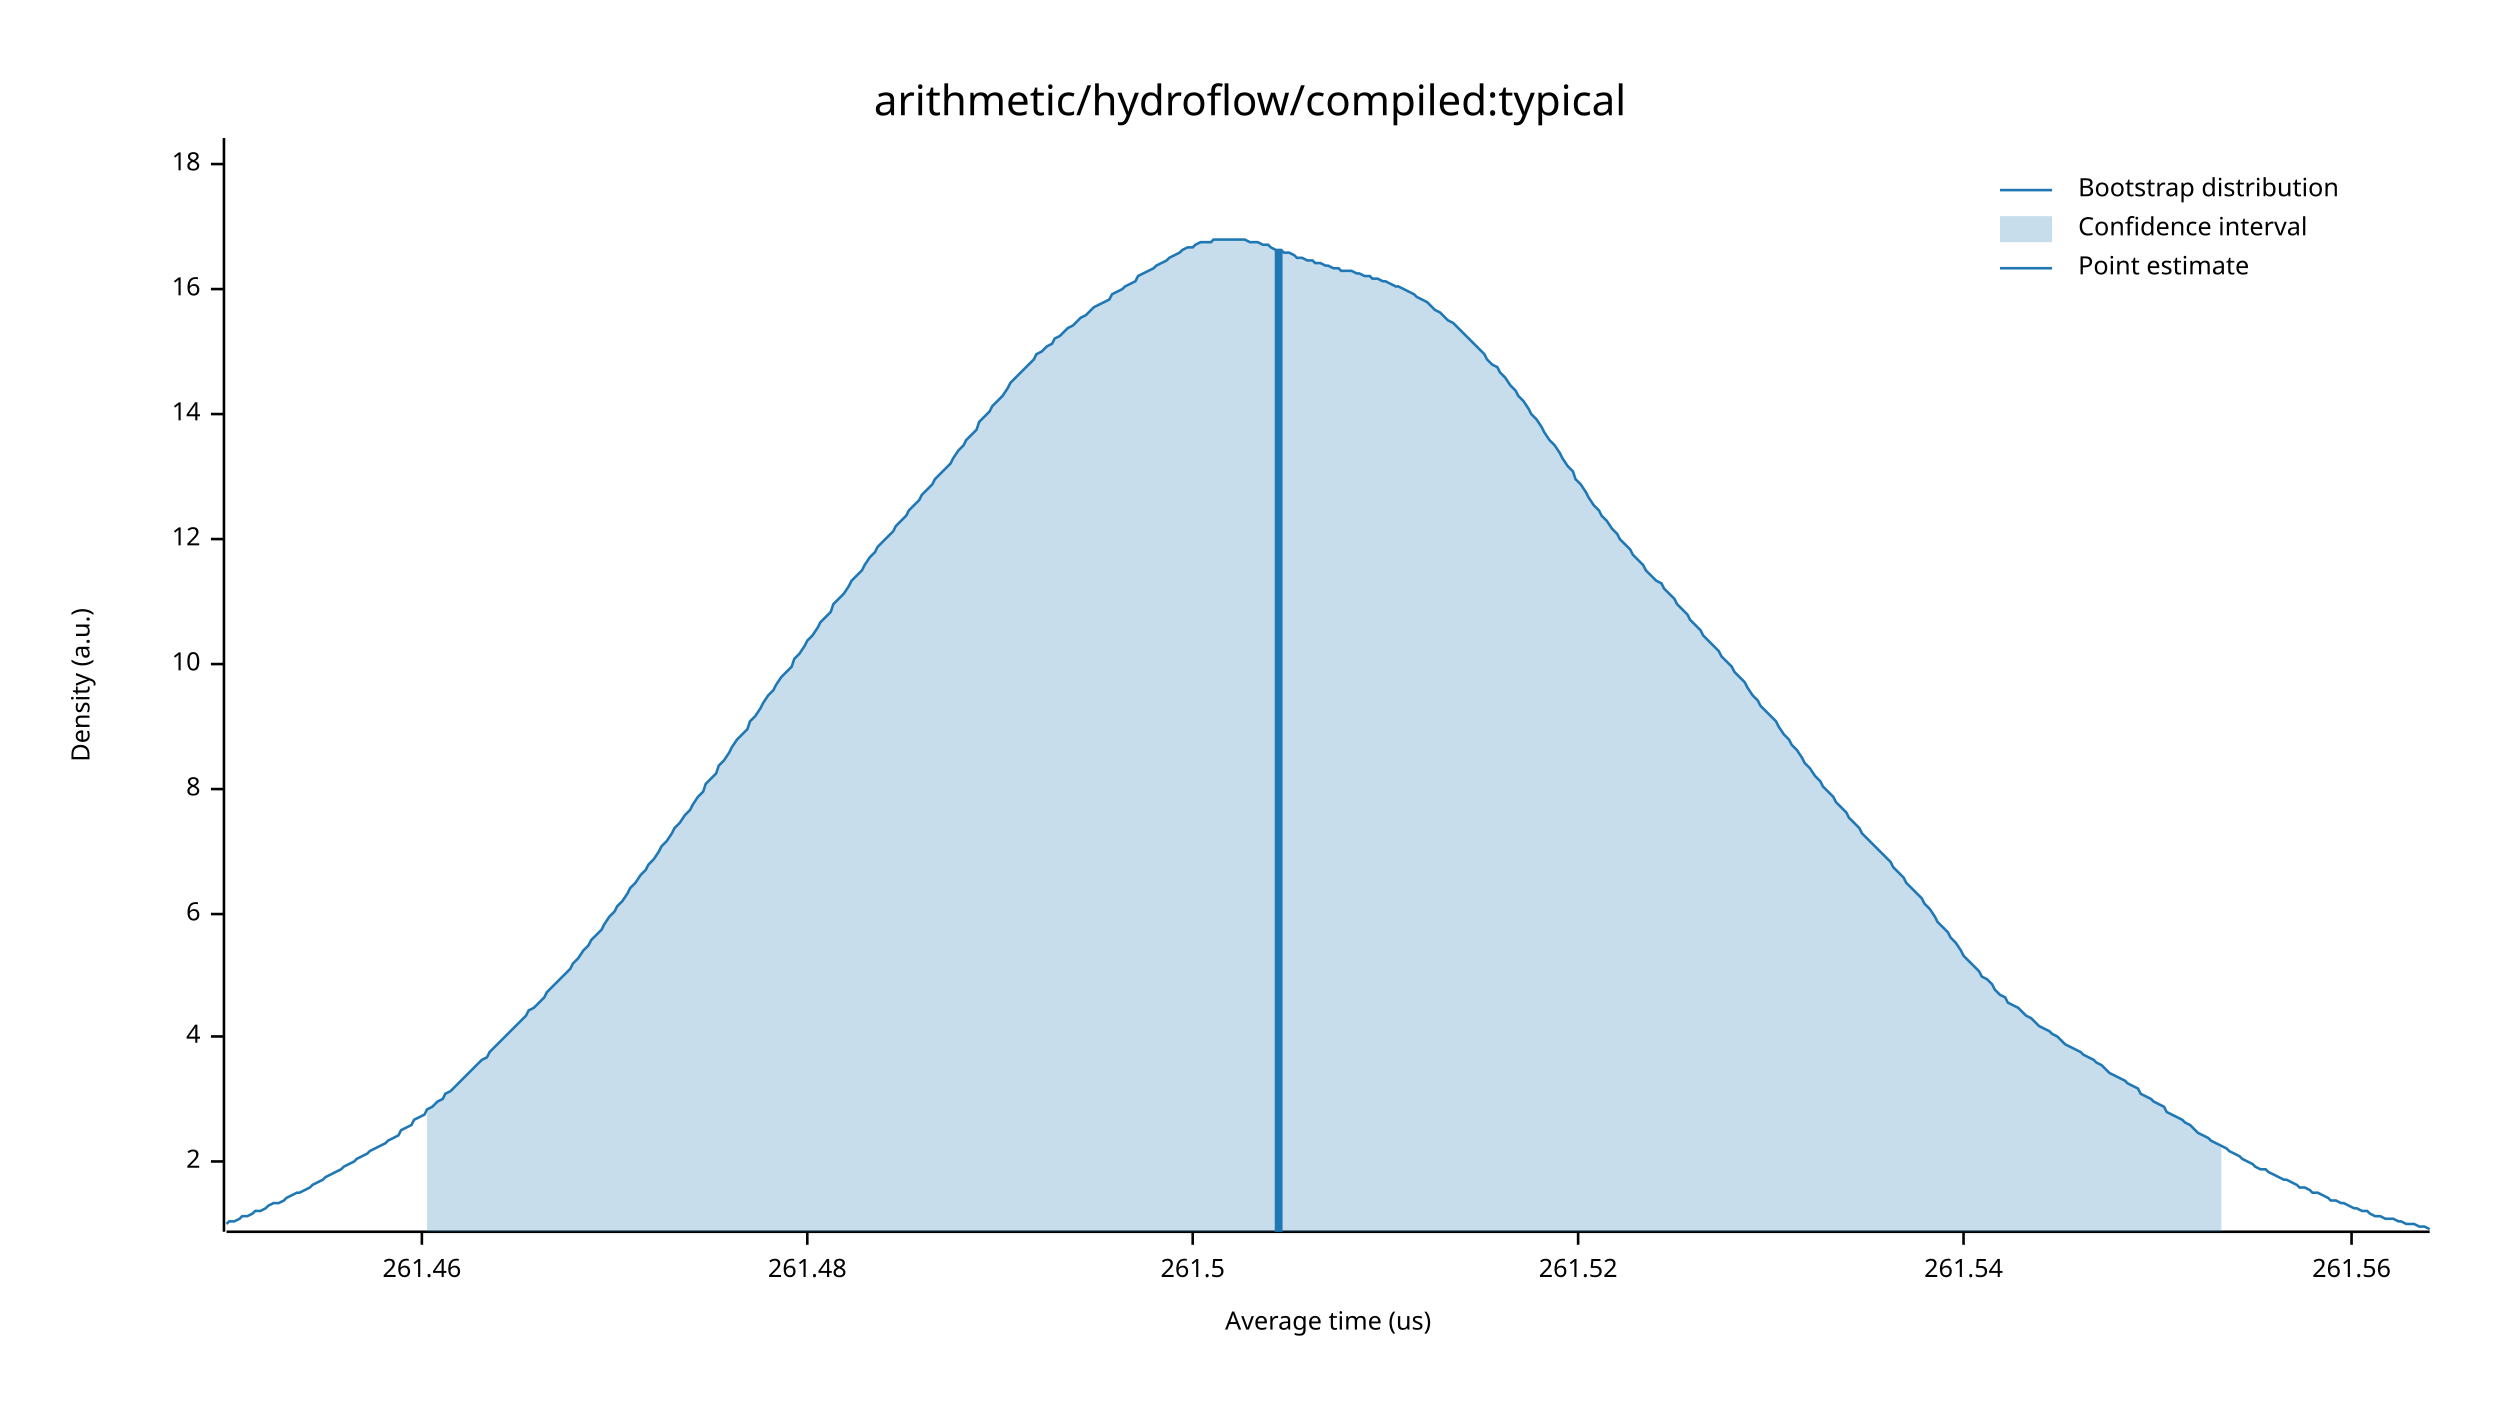
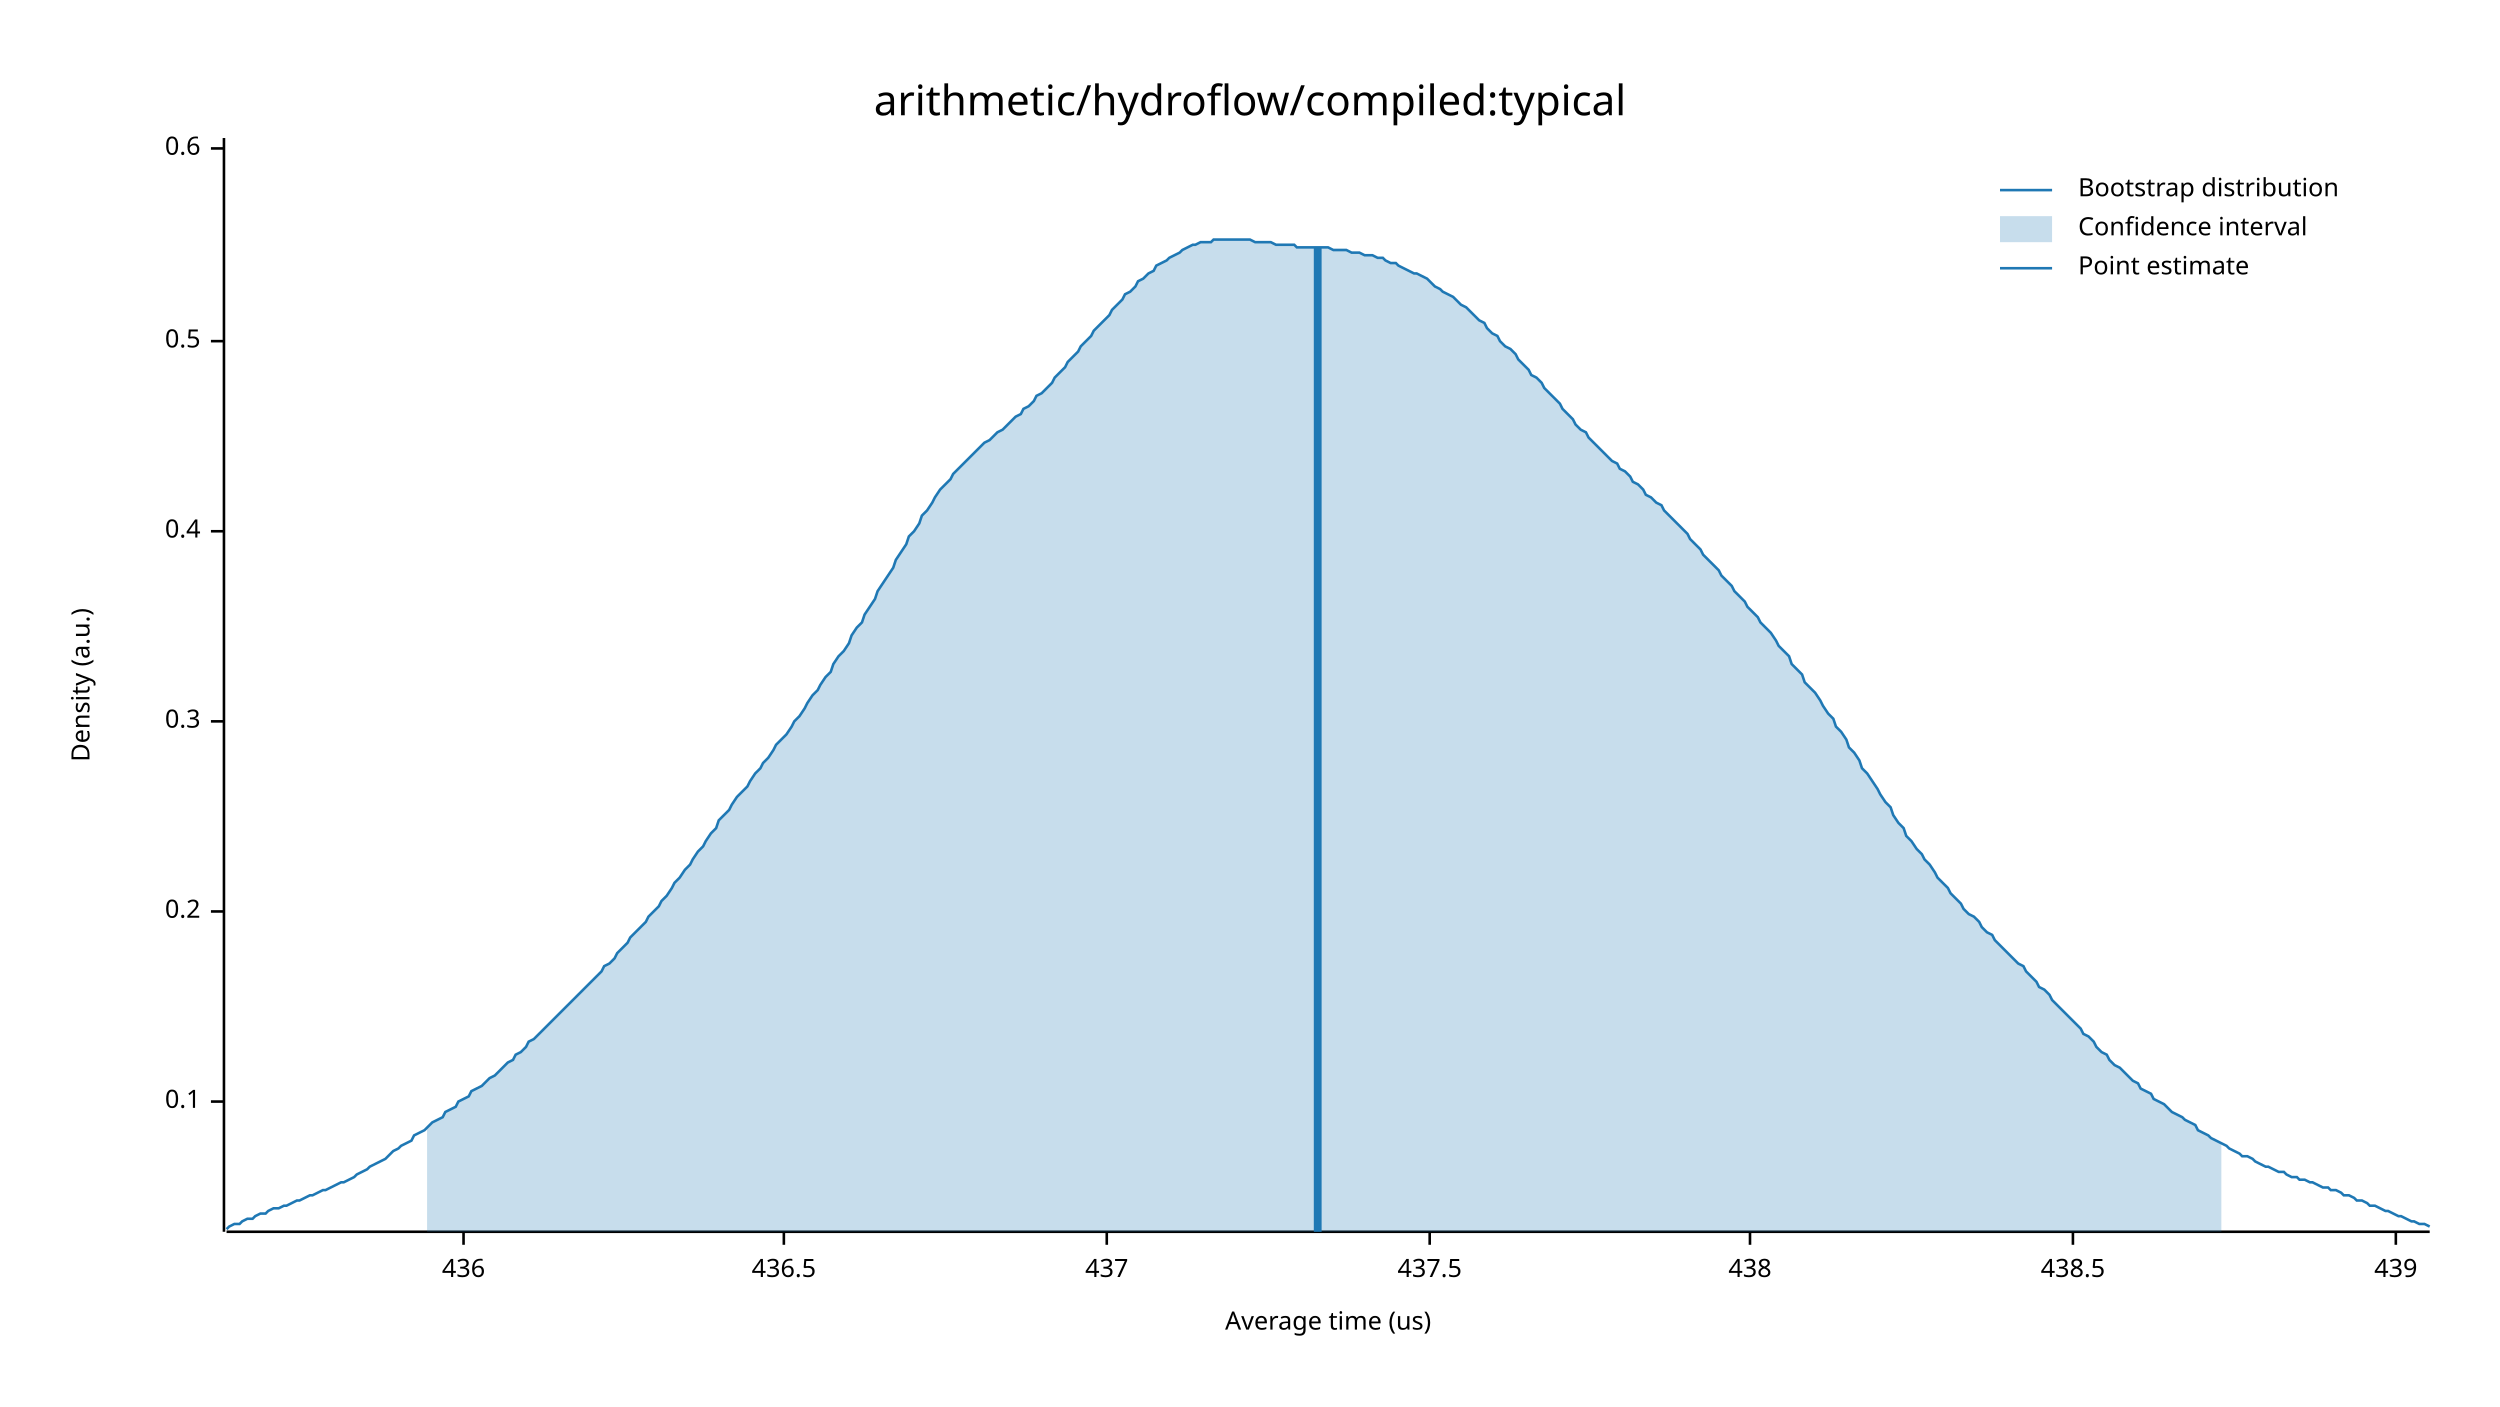
<svg xmlns="http://www.w3.org/2000/svg" width="960" height="540" viewBox="0 0 960 540">
  <text x="480" y="32" dy="0.76em" text-anchor="middle" font-family="sans-serif" font-size="16.129" opacity="1" fill="#000000">
arithmetic/hydroflow/compiled:typical
</text>
  <text x="27" y="263" dy="0.76em" text-anchor="middle" font-family="sans-serif" font-size="9.677" opacity="1" fill="#000000" transform="rotate(270, 27, 263)">
Density (a.u.)
</text>
  <text x="510" y="513" dy="-0.5ex" text-anchor="middle" font-family="sans-serif" font-size="9.677" opacity="1" fill="#000000">
Average time (us)
</text>
  <polyline fill="none" opacity="1" stroke="#000000" stroke-width="1" points="86,53 86,473 " />
-   <text x="77" y="446" dy="0.5ex" text-anchor="end" font-family="sans-serif" font-size="9.677" opacity="1" fill="#000000">
- 2
+   <text x="77" y="423" dy="0.5ex" text-anchor="end" font-family="sans-serif" font-size="9.677" opacity="1" fill="#000000">
+ 0.1
</text>
-   <polyline fill="none" opacity="1" stroke="#000000" stroke-width="1" points="81,446 86,446 " />
-   <text x="77" y="398" dy="0.5ex" text-anchor="end" font-family="sans-serif" font-size="9.677" opacity="1" fill="#000000">
- 4
+   <polyline fill="none" opacity="1" stroke="#000000" stroke-width="1" points="81,423 86,423 " />
+   <text x="77" y="350" dy="0.5ex" text-anchor="end" font-family="sans-serif" font-size="9.677" opacity="1" fill="#000000">
+ 0.2
</text>
-   <polyline fill="none" opacity="1" stroke="#000000" stroke-width="1" points="81,398 86,398 " />
-   <text x="77" y="351" dy="0.5ex" text-anchor="end" font-family="sans-serif" font-size="9.677" opacity="1" fill="#000000">
- 6
+   <polyline fill="none" opacity="1" stroke="#000000" stroke-width="1" points="81,350 86,350 " />
+   <text x="77" y="277" dy="0.5ex" text-anchor="end" font-family="sans-serif" font-size="9.677" opacity="1" fill="#000000">
+ 0.3
</text>
-   <polyline fill="none" opacity="1" stroke="#000000" stroke-width="1" points="81,351 86,351 " />
-   <text x="77" y="303" dy="0.5ex" text-anchor="end" font-family="sans-serif" font-size="9.677" opacity="1" fill="#000000">
- 8
+   <polyline fill="none" opacity="1" stroke="#000000" stroke-width="1" points="81,277 86,277 " />
+   <text x="77" y="204" dy="0.5ex" text-anchor="end" font-family="sans-serif" font-size="9.677" opacity="1" fill="#000000">
+ 0.4
</text>
-   <polyline fill="none" opacity="1" stroke="#000000" stroke-width="1" points="81,303 86,303 " />
-   <text x="77" y="255" dy="0.5ex" text-anchor="end" font-family="sans-serif" font-size="9.677" opacity="1" fill="#000000">
- 10
+   <polyline fill="none" opacity="1" stroke="#000000" stroke-width="1" points="81,204 86,204 " />
+   <text x="77" y="131" dy="0.5ex" text-anchor="end" font-family="sans-serif" font-size="9.677" opacity="1" fill="#000000">
+ 0.5
</text>
-   <polyline fill="none" opacity="1" stroke="#000000" stroke-width="1" points="81,255 86,255 " />
-   <text x="77" y="207" dy="0.5ex" text-anchor="end" font-family="sans-serif" font-size="9.677" opacity="1" fill="#000000">
- 12
+   <polyline fill="none" opacity="1" stroke="#000000" stroke-width="1" points="81,131 86,131 " />
+   <text x="77" y="57" dy="0.5ex" text-anchor="end" font-family="sans-serif" font-size="9.677" opacity="1" fill="#000000">
+ 0.6
</text>
-   <polyline fill="none" opacity="1" stroke="#000000" stroke-width="1" points="81,207 86,207 " />
-   <text x="77" y="159" dy="0.5ex" text-anchor="end" font-family="sans-serif" font-size="9.677" opacity="1" fill="#000000">
- 14
+   <polyline fill="none" opacity="1" stroke="#000000" stroke-width="1" points="81,57 86,57 " />
+   <polyline fill="none" opacity="1" stroke="#000000" stroke-width="1" points="87,473 933,473 " />
+   <text x="178" y="483" dy="0.76em" text-anchor="middle" font-family="sans-serif" font-size="9.677" opacity="1" fill="#000000">
+ 436
</text>
-   <polyline fill="none" opacity="1" stroke="#000000" stroke-width="1" points="81,159 86,159 " />
-   <text x="77" y="111" dy="0.5ex" text-anchor="end" font-family="sans-serif" font-size="9.677" opacity="1" fill="#000000">
- 16
+   <polyline fill="none" opacity="1" stroke="#000000" stroke-width="1" points="178,473 178,478 " />
+   <text x="301" y="483" dy="0.76em" text-anchor="middle" font-family="sans-serif" font-size="9.677" opacity="1" fill="#000000">
+ 436.5
</text>
-   <polyline fill="none" opacity="1" stroke="#000000" stroke-width="1" points="81,111 86,111 " />
-   <text x="77" y="63" dy="0.5ex" text-anchor="end" font-family="sans-serif" font-size="9.677" opacity="1" fill="#000000">
- 18
+   <polyline fill="none" opacity="1" stroke="#000000" stroke-width="1" points="301,473 301,478 " />
+   <text x="425" y="483" dy="0.76em" text-anchor="middle" font-family="sans-serif" font-size="9.677" opacity="1" fill="#000000">
+ 437
</text>
-   <polyline fill="none" opacity="1" stroke="#000000" stroke-width="1" points="81,63 86,63 " />
-   <polyline fill="none" opacity="1" stroke="#000000" stroke-width="1" points="87,473 933,473 " />
-   <text x="162" y="483" dy="0.76em" text-anchor="middle" font-family="sans-serif" font-size="9.677" opacity="1" fill="#000000">
- 261.46
+   <polyline fill="none" opacity="1" stroke="#000000" stroke-width="1" points="425,473 425,478 " />
+   <text x="549" y="483" dy="0.76em" text-anchor="middle" font-family="sans-serif" font-size="9.677" opacity="1" fill="#000000">
+ 437.5
</text>
-   <polyline fill="none" opacity="1" stroke="#000000" stroke-width="1" points="162,473 162,478 " />
-   <text x="310" y="483" dy="0.76em" text-anchor="middle" font-family="sans-serif" font-size="9.677" opacity="1" fill="#000000">
- 261.48
+   <polyline fill="none" opacity="1" stroke="#000000" stroke-width="1" points="549,473 549,478 " />
+   <text x="672" y="483" dy="0.76em" text-anchor="middle" font-family="sans-serif" font-size="9.677" opacity="1" fill="#000000">
+ 438
</text>
-   <polyline fill="none" opacity="1" stroke="#000000" stroke-width="1" points="310,473 310,478 " />
-   <text x="458" y="483" dy="0.76em" text-anchor="middle" font-family="sans-serif" font-size="9.677" opacity="1" fill="#000000">
- 261.5
+   <polyline fill="none" opacity="1" stroke="#000000" stroke-width="1" points="672,473 672,478 " />
+   <text x="796" y="483" dy="0.76em" text-anchor="middle" font-family="sans-serif" font-size="9.677" opacity="1" fill="#000000">
+ 438.5
</text>
-   <polyline fill="none" opacity="1" stroke="#000000" stroke-width="1" points="458,473 458,478 " />
-   <text x="606" y="483" dy="0.76em" text-anchor="middle" font-family="sans-serif" font-size="9.677" opacity="1" fill="#000000">
- 261.52
+   <polyline fill="none" opacity="1" stroke="#000000" stroke-width="1" points="796,473 796,478 " />
+   <text x="920" y="483" dy="0.76em" text-anchor="middle" font-family="sans-serif" font-size="9.677" opacity="1" fill="#000000">
+ 439
</text>
-   <polyline fill="none" opacity="1" stroke="#000000" stroke-width="1" points="606,473 606,478 " />
-   <text x="754" y="483" dy="0.76em" text-anchor="middle" font-family="sans-serif" font-size="9.677" opacity="1" fill="#000000">
- 261.54
- </text>
-   <polyline fill="none" opacity="1" stroke="#000000" stroke-width="1" points="754,473 754,478 " />
-   <text x="903" y="483" dy="0.76em" text-anchor="middle" font-family="sans-serif" font-size="9.677" opacity="1" fill="#000000">
- 261.56
- </text>
-   <polyline fill="none" opacity="1" stroke="#000000" stroke-width="1" points="903,473 903,478 " />
-   <polyline fill="none" opacity="1" stroke="#1F78B4" stroke-width="1" points="87,470 88,469 90,469 92,468 93,467 95,467 97,466 98,465 100,465 102,464 103,463 105,462 107,462 109,461 110,460 112,459 114,458 115,458 117,457 119,456 120,455 122,454 124,453 125,452 127,451 129,450 131,449 132,448 134,447 136,446 137,445 139,444 141,443 142,442 144,441 146,440 148,439 149,438 151,437 153,436 154,434 156,433 158,432 159,430 161,429 163,428 164,426 166,425 168,423 170,422 171,420 173,419 175,417 176,416 178,414 180,412 181,411 183,409 185,407 187,406 188,404 190,402 192,400 193,399 195,397 197,395 198,394 200,392 202,390 203,388 205,387 207,385 209,383 210,381 212,379 214,377 215,376 217,374 219,372 220,370 222,368 224,365 226,363 227,361 229,359 231,357 232,355 234,352 236,350 237,348 239,346 241,343 242,341 244,339 246,336 248,334 249,332 251,330 253,327 254,325 256,323 258,320 259,318 261,316 263,313 265,311 266,309 268,306 270,304 271,301 273,299 275,297 276,294 278,292 280,289 281,287 283,284 285,282 287,280 288,277 290,275 292,272 293,270 295,267 297,265 298,263 300,260 302,258 304,256 305,253 307,251 309,248 310,246 312,244 314,241 315,239 317,237 319,235 320,232 322,230 324,228 326,225 327,223 329,221 331,219 332,217 334,214 336,212 337,210 339,208 341,206 343,204 344,202 346,200 348,198 349,196 351,194 353,192 354,190 356,188 358,186 359,184 361,182 363,180 365,178 366,176 368,173 370,171 371,169 373,167 375,165 376,162 378,160 380,158 381,156 383,154 385,152 387,149 388,147 390,145 392,143 393,142 395,140 397,138 398,136 400,135 402,133 404,132 405,130 407,129 409,127 410,126 412,125 414,123 415,122 417,121 419,119 420,118 422,117 424,116 426,115 427,113 429,112 431,111 432,110 434,109 436,108 437,106 439,105 441,104 443,103 444,102 446,101 448,100 449,99 451,98 453,97 454,96 456,95 458,95 459,94 461,93 463,93 465,93 466,92 468,92 470,92 471,92 473,92 475,92 476,92 478,92 480,93 482,93 483,93 485,94 487,94 488,95 490,96 492,96 493,97 495,97 497,98 498,99 500,99 502,100 504,100 505,101 507,101 509,102 510,102 512,103 514,103 515,104 517,104 519,104 521,105 522,105 524,106 526,106 527,107 529,107 531,108 532,108 534,109 536,110 537,110 539,111 541,112 543,113 544,114 546,115 548,116 549,117 551,119 553,120 554,121 556,123 558,124 560,126 561,127 563,129 565,131 566,132 568,134 570,136 571,138 573,140 575,141 576,143 578,145 580,148 582,150 583,152 585,154 587,157 588,159 590,161 592,164 593,166 595,169 597,171 599,174 600,176 602,179 604,181 605,184 607,186 609,189 610,191 612,194 614,196 615,198 617,200 619,203 621,205 622,207 624,209 626,211 627,213 629,215 631,217 632,219 634,221 636,223 638,224 639,226 641,228 643,230 644,232 646,234 648,236 649,238 651,240 653,242 654,244 656,246 658,248 660,250 661,252 663,254 665,256 666,258 668,260 670,262 671,264 673,267 675,269 676,271 678,273 680,275 682,277 683,279 685,282 687,284 688,286 690,288 692,291 693,293 695,295 697,298 699,300 700,302 702,304 704,306 705,308 707,310 709,312 710,314 712,316 714,318 715,320 717,322 719,324 721,326 722,327 724,329 726,331 727,333 729,335 731,337 732,339 734,341 736,343 738,345 739,347 741,349 743,352 744,354 746,356 748,358 749,360 751,362 753,365 754,367 756,369 758,371 760,373 761,375 763,376 765,378 766,380 768,382 770,383 771,385 773,386 775,387 777,389 778,390 780,391 782,393 783,394 785,395 787,396 788,397 790,398 792,400 793,401 795,402 797,403 799,404 800,405 802,406 804,407 805,408 807,409 809,411 810,412 812,413 814,414 816,415 817,416 819,417 821,418 822,420 824,421 826,422 827,423 829,424 831,425 832,427 834,428 836,429 838,430 839,431 841,432 843,434 844,435 846,436 848,437 849,438 851,439 853,440 855,441 856,442 858,443 860,444 861,445 863,446 865,447 866,448 868,449 870,449 871,450 873,451 875,452 877,453 878,453 880,454 882,455 883,456 885,456 887,457 888,458 890,458 892,459 894,460 895,461 897,461 899,462 900,462 902,463 904,464 905,464 907,465 909,465 910,466 912,467 914,467 916,468 917,468 919,468 921,469 922,469 924,470 926,470 927,470 929,471 931,471 933,472 " />
-   <polygon opacity="0.25" fill="#1F78B4" points="164,426 166,425 168,423 170,422 171,420 173,419 175,417 176,416 178,414 180,412 181,411 183,409 185,407 187,406 188,404 190,402 192,400 193,399 195,397 197,395 198,394 200,392 202,390 203,388 205,387 207,385 209,383 210,381 212,379 214,377 215,376 217,374 219,372 220,370 222,368 224,365 226,363 227,361 229,359 231,357 232,355 234,352 236,350 237,348 239,346 241,343 242,341 244,339 246,336 248,334 249,332 251,330 253,327 254,325 256,323 258,320 259,318 261,316 263,313 265,311 266,309 268,306 270,304 271,301 273,299 275,297 276,294 278,292 280,289 281,287 283,284 285,282 287,280 288,277 290,275 292,272 293,270 295,267 297,265 298,263 300,260 302,258 304,256 305,253 307,251 309,248 310,246 312,244 314,241 315,239 317,237 319,235 320,232 322,230 324,228 326,225 327,223 329,221 331,219 332,217 334,214 336,212 337,210 339,208 341,206 343,204 344,202 346,200 348,198 349,196 351,194 353,192 354,190 356,188 358,186 359,184 361,182 363,180 365,178 366,176 368,173 370,171 371,169 373,167 375,165 376,162 378,160 380,158 381,156 383,154 385,152 387,149 388,147 390,145 392,143 393,142 395,140 397,138 398,136 400,135 402,133 404,132 405,130 407,129 409,127 410,126 412,125 414,123 415,122 417,121 419,119 420,118 422,117 424,116 426,115 427,113 429,112 431,111 432,110 434,109 436,108 437,106 439,105 441,104 443,103 444,102 446,101 448,100 449,99 451,98 453,97 454,96 456,95 458,95 459,94 461,93 463,93 465,93 466,92 468,92 470,92 471,92 473,92 475,92 476,92 478,92 480,93 482,93 483,93 485,94 487,94 488,95 490,96 492,96 493,97 495,97 497,98 498,99 500,99 502,100 504,100 505,101 507,101 509,102 510,102 512,103 514,103 515,104 517,104 519,104 521,105 522,105 524,106 526,106 527,107 529,107 531,108 532,108 534,109 536,110 537,110 539,111 541,112 543,113 544,114 546,115 548,116 549,117 551,119 553,120 554,121 556,123 558,124 560,126 561,127 563,129 565,131 566,132 568,134 570,136 571,138 573,140 575,141 576,143 578,145 580,148 582,150 583,152 585,154 587,157 588,159 590,161 592,164 593,166 595,169 597,171 599,174 600,176 602,179 604,181 605,184 607,186 609,189 610,191 612,194 614,196 615,198 617,200 619,203 621,205 622,207 624,209 626,211 627,213 629,215 631,217 632,219 634,221 636,223 638,224 639,226 641,228 643,230 644,232 646,234 648,236 649,238 651,240 653,242 654,244 656,246 658,248 660,250 661,252 663,254 665,256 666,258 668,260 670,262 671,264 673,267 675,269 676,271 678,273 680,275 682,277 683,279 685,282 687,284 688,286 690,288 692,291 693,293 695,295 697,298 699,300 700,302 702,304 704,306 705,308 707,310 709,312 710,314 712,316 714,318 715,320 717,322 719,324 721,326 722,327 724,329 726,331 727,333 729,335 731,337 732,339 734,341 736,343 738,345 739,347 741,349 743,352 744,354 746,356 748,358 749,360 751,362 753,365 754,367 756,369 758,371 760,373 761,375 763,376 765,378 766,380 768,382 770,383 771,385 773,386 775,387 777,389 778,390 780,391 782,393 783,394 785,395 787,396 788,397 790,398 792,400 793,401 795,402 797,403 799,404 800,405 802,406 804,407 805,408 807,409 809,411 810,412 812,413 814,414 816,415 817,416 819,417 821,418 822,420 824,421 826,422 827,423 829,424 831,425 832,427 834,428 836,429 838,430 839,431 841,432 843,434 844,435 846,436 848,437 849,438 851,439 853,440 853,473 164,473 " />
-   <polyline fill="none" opacity="1" stroke="#1F78B4" stroke-width="3" points="491,473 491,96 " />
+   <polyline fill="none" opacity="1" stroke="#000000" stroke-width="1" points="920,473 920,478 " />
+   <polyline fill="none" opacity="1" stroke="#1F78B4" stroke-width="1" points="87,472 88,471 90,470 92,470 93,469 95,468 97,468 98,467 100,466 102,466 103,465 105,464 107,464 109,463 110,463 112,462 114,461 115,461 117,460 119,459 120,459 122,458 124,457 125,457 127,456 129,455 131,454 132,454 134,453 136,452 137,451 139,450 141,449 142,448 144,447 146,446 148,445 149,444 151,442 153,441 154,440 156,439 158,438 159,436 161,435 163,434 164,433 166,431 168,430 170,429 171,427 173,426 175,425 176,423 178,422 180,421 181,419 183,418 185,417 187,415 188,414 190,413 192,411 193,410 195,408 197,407 198,405 200,404 202,402 203,400 205,399 207,397 209,395 210,394 212,392 214,390 215,389 217,387 219,385 220,384 222,382 224,380 226,378 227,377 229,375 231,373 232,371 234,370 236,368 237,366 239,364 241,362 242,360 244,358 246,356 248,354 249,352 251,350 253,348 254,346 256,344 258,341 259,339 261,337 263,334 265,332 266,330 268,327 270,325 271,323 273,320 275,318 276,315 278,313 280,311 281,309 283,306 285,304 287,302 288,300 290,297 292,295 293,293 295,291 297,288 298,286 300,284 302,282 304,279 305,277 307,275 309,272 310,270 312,267 314,265 315,263 317,260 319,258 320,255 322,252 324,250 326,247 327,244 329,241 331,239 332,236 334,233 336,230 337,227 339,224 341,221 343,218 344,215 346,212 348,209 349,206 351,204 353,201 354,198 356,196 358,193 359,191 361,188 363,186 365,184 366,182 368,180 370,178 371,177 373,175 375,173 376,172 378,170 380,169 381,168 383,166 385,165 387,163 388,162 390,160 392,159 393,157 395,156 397,154 398,152 400,151 402,149 404,147 405,145 407,143 409,141 410,139 412,137 414,135 415,133 417,131 419,129 420,127 422,125 424,123 426,121 427,119 429,117 431,115 432,113 434,112 436,110 437,108 439,107 441,105 443,104 444,102 446,101 448,100 449,99 451,98 453,97 454,96 456,95 458,94 459,94 461,93 463,93 465,93 466,92 468,92 470,92 471,92 473,92 475,92 476,92 478,92 480,92 482,93 483,93 485,93 487,93 488,93 490,94 492,94 493,94 495,94 497,94 498,95 500,95 502,95 504,95 505,95 507,95 509,95 510,95 512,96 514,96 515,96 517,96 519,97 521,97 522,97 524,98 526,98 527,98 529,99 531,99 532,100 534,101 536,101 537,102 539,103 541,104 543,105 544,105 546,106 548,107 549,108 551,110 553,111 554,112 556,113 558,114 560,116 561,117 563,118 565,120 566,121 568,123 570,124 571,126 573,128 575,129 576,131 578,133 580,134 582,136 583,138 585,140 587,142 588,144 590,145 592,147 593,149 595,151 597,153 599,155 600,157 602,159 604,161 605,163 607,165 609,166 610,168 612,170 614,172 615,173 617,175 619,177 621,178 622,180 624,181 626,183 627,185 629,186 631,188 632,190 634,191 636,193 638,194 639,196 641,198 643,200 644,201 646,203 648,205 649,207 651,209 653,211 654,213 656,215 658,217 660,219 661,221 663,223 665,225 666,227 668,229 670,231 671,233 673,235 675,237 676,239 678,241 680,243 682,246 683,248 685,250 687,252 688,255 690,257 692,259 693,262 695,264 697,266 699,269 700,271 702,274 704,276 705,279 707,281 709,284 710,287 712,289 714,292 715,295 717,297 719,300 721,303 722,305 724,308 726,310 727,313 729,316 731,318 732,321 734,323 736,326 738,328 739,330 741,332 743,335 744,337 746,339 748,341 749,343 751,345 753,347 754,349 756,351 758,352 760,354 761,356 763,358 765,359 766,361 768,363 770,365 771,366 773,368 775,370 777,371 778,373 780,375 782,377 783,379 785,380 787,382 788,384 790,386 792,388 793,389 795,391 797,393 799,395 800,397 802,398 804,400 805,402 807,404 809,405 810,407 812,409 814,410 816,412 817,413 819,415 821,416 822,418 824,419 826,420 827,422 829,423 831,424 832,425 834,427 836,428 838,429 839,430 841,431 843,432 844,434 846,435 848,436 849,437 851,438 853,439 855,440 856,441 858,442 860,443 861,444 863,444 865,445 866,446 868,447 870,448 871,448 873,449 875,450 877,450 878,451 880,452 882,452 883,453 885,453 887,454 888,454 890,455 892,456 894,456 895,457 897,457 899,458 900,459 902,459 904,460 905,461 907,461 909,462 910,463 912,463 914,464 916,465 917,465 919,466 921,467 922,467 924,468 926,469 927,469 929,470 931,470 933,471 " />
+   <polygon opacity="0.25" fill="#1F78B4" points="164,433 166,431 168,430 170,429 171,427 173,426 175,425 176,423 178,422 180,421 181,419 183,418 185,417 187,415 188,414 190,413 192,411 193,410 195,408 197,407 198,405 200,404 202,402 203,400 205,399 207,397 209,395 210,394 212,392 214,390 215,389 217,387 219,385 220,384 222,382 224,380 226,378 227,377 229,375 231,373 232,371 234,370 236,368 237,366 239,364 241,362 242,360 244,358 246,356 248,354 249,352 251,350 253,348 254,346 256,344 258,341 259,339 261,337 263,334 265,332 266,330 268,327 270,325 271,323 273,320 275,318 276,315 278,313 280,311 281,309 283,306 285,304 287,302 288,300 290,297 292,295 293,293 295,291 297,288 298,286 300,284 302,282 304,279 305,277 307,275 309,272 310,270 312,267 314,265 315,263 317,260 319,258 320,255 322,252 324,250 326,247 327,244 329,241 331,239 332,236 334,233 336,230 337,227 339,224 341,221 343,218 344,215 346,212 348,209 349,206 351,204 353,201 354,198 356,196 358,193 359,191 361,188 363,186 365,184 366,182 368,180 370,178 371,177 373,175 375,173 376,172 378,170 380,169 381,168 383,166 385,165 387,163 388,162 390,160 392,159 393,157 395,156 397,154 398,152 400,151 402,149 404,147 405,145 407,143 409,141 410,139 412,137 414,135 415,133 417,131 419,129 420,127 422,125 424,123 426,121 427,119 429,117 431,115 432,113 434,112 436,110 437,108 439,107 441,105 443,104 444,102 446,101 448,100 449,99 451,98 453,97 454,96 456,95 458,94 459,94 461,93 463,93 465,93 466,92 468,92 470,92 471,92 473,92 475,92 476,92 478,92 480,92 482,93 483,93 485,93 487,93 488,93 490,94 492,94 493,94 495,94 497,94 498,95 500,95 502,95 504,95 505,95 507,95 509,95 510,95 512,96 514,96 515,96 517,96 519,97 521,97 522,97 524,98 526,98 527,98 529,99 531,99 532,100 534,101 536,101 537,102 539,103 541,104 543,105 544,105 546,106 548,107 549,108 551,110 553,111 554,112 556,113 558,114 560,116 561,117 563,118 565,120 566,121 568,123 570,124 571,126 573,128 575,129 576,131 578,133 580,134 582,136 583,138 585,140 587,142 588,144 590,145 592,147 593,149 595,151 597,153 599,155 600,157 602,159 604,161 605,163 607,165 609,166 610,168 612,170 614,172 615,173 617,175 619,177 621,178 622,180 624,181 626,183 627,185 629,186 631,188 632,190 634,191 636,193 638,194 639,196 641,198 643,200 644,201 646,203 648,205 649,207 651,209 653,211 654,213 656,215 658,217 660,219 661,221 663,223 665,225 666,227 668,229 670,231 671,233 673,235 675,237 676,239 678,241 680,243 682,246 683,248 685,250 687,252 688,255 690,257 692,259 693,262 695,264 697,266 699,269 700,271 702,274 704,276 705,279 707,281 709,284 710,287 712,289 714,292 715,295 717,297 719,300 721,303 722,305 724,308 726,310 727,313 729,316 731,318 732,321 734,323 736,326 738,328 739,330 741,332 743,335 744,337 746,339 748,341 749,343 751,345 753,347 754,349 756,351 758,352 760,354 761,356 763,358 765,359 766,361 768,363 770,365 771,366 773,368 775,370 777,371 778,373 780,375 782,377 783,379 785,380 787,382 788,384 790,386 792,388 793,389 795,391 797,393 799,395 800,397 802,398 804,400 805,402 807,404 809,405 810,407 812,409 814,410 816,412 817,413 819,415 821,416 822,418 824,419 826,420 827,422 829,423 831,424 832,425 834,427 836,428 838,429 839,430 841,431 843,432 844,434 846,435 848,436 849,437 851,438 853,439 853,473 164,473 " />
+   <polyline fill="none" opacity="1" stroke="#1F78B4" stroke-width="3" points="506,473 506,95 " />
  <text x="798" y="68" dy="0.76em" text-anchor="start" font-family="sans-serif" font-size="9.677" opacity="1" fill="#000000">
Bootstrap distribution
</text>
  <text x="798" y="83" dy="0.76em" text-anchor="start" font-family="sans-serif" font-size="9.677" opacity="1" fill="#000000">
Confidence interval
</text>
  <text x="798" y="98" dy="0.76em" text-anchor="start" font-family="sans-serif" font-size="9.677" opacity="1" fill="#000000">
Point estimate
</text>
  <polyline fill="none" opacity="1" stroke="#1F78B4" stroke-width="1" points="768,73 788,73 " />
  <rect x="768" y="83" width="20" height="10" opacity="0.25" fill="#1F78B4" stroke="none" />
  <polyline fill="none" opacity="1" stroke="#1F78B4" stroke-width="1" points="768,103 788,103 " />
</svg>
